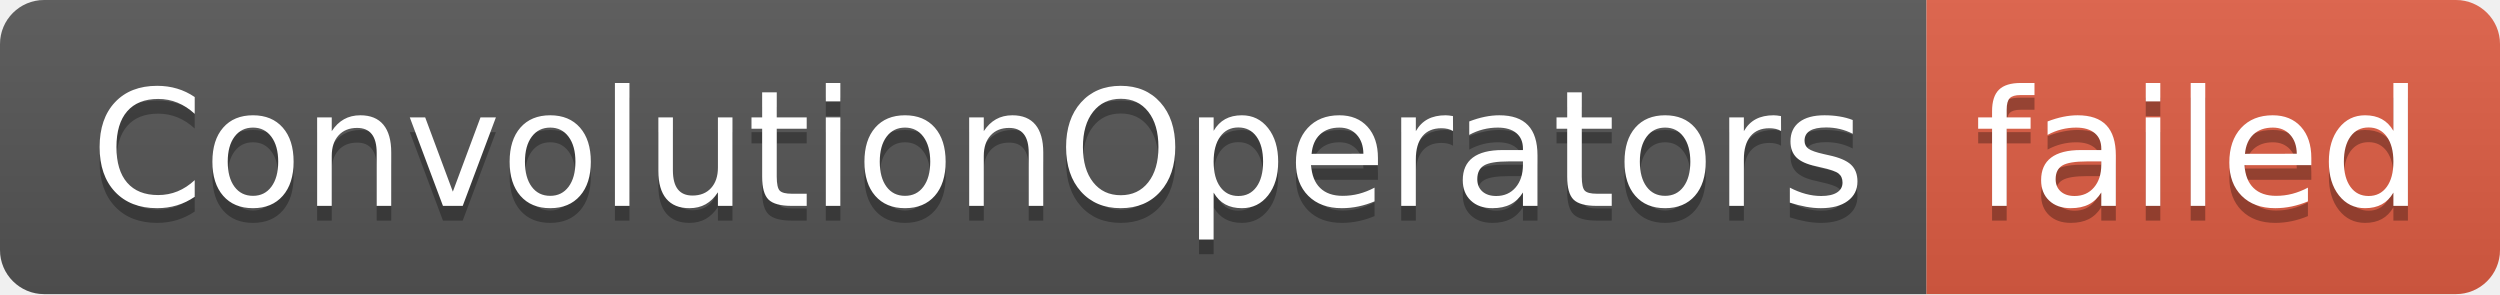
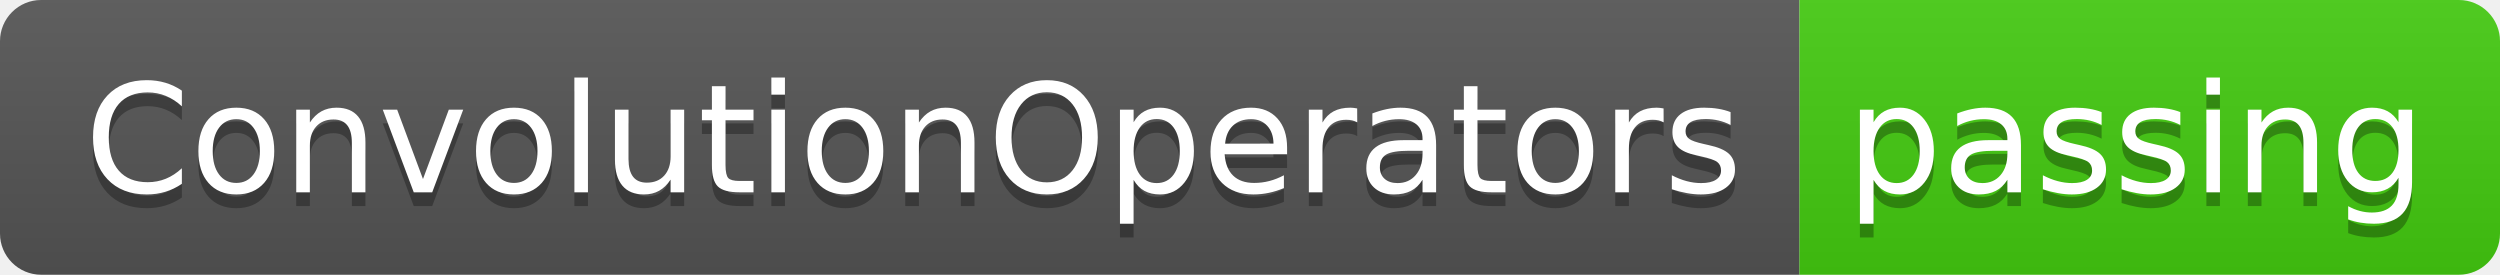
- <svg xmlns="http://www.w3.org/2000/svg" width="170" height="20" role="img" aria-label="ConvolutionOperators: failed">
+ <svg xmlns="http://www.w3.org/2000/svg" width="182" height="20" role="img" aria-label="ConvolutionOperators: passing">
  <linearGradient id="s" x2="0" y2="100%">
    <stop offset="0" stop-color="#bbb" stop-opacity=".1" />
    <stop offset="1" stop-opacity=".1" />
  </linearGradient>
  <clipPath id="r">
-     <rect width="170" height="20" rx="3" fill="#fff" />
+     <rect width="182" height="20" rx="3" fill="#fff" />
  </clipPath>
  <g clip-path="url(#r)">
    <rect width="131" height="20" fill="#555" />
-     <rect x="131" width="39" height="20" fill="#e05d44" />
-     <rect width="170" height="20" fill="url(#s)" />
+     <rect x="131" width="51" height="20" fill="#4c1" />
+     <rect width="182" height="20" fill="url(#s)" />
  </g>
  <g fill="#fff" text-anchor="middle" font-family="Verdana,Geneva,DejaVu Sans,sans-serif" text-rendering="geometricPrecision" font-size="110">
    <text aria-hidden="true" x="665" y="150" fill="#010101" fill-opacity=".3" transform="scale(.1)" textLength="1210">ConvolutionOperators</text>
    <text x="665" y="140" transform="scale(.1)" fill="#fff" textLength="1210">ConvolutionOperators</text>
-     <text aria-hidden="true" x="1495" y="150" fill="#010101" fill-opacity=".3" transform="scale(.1)" textLength="290">failed</text>
-     <text x="1495" y="140" transform="scale(.1)" fill="#fff" textLength="290">failed</text>
+     <text aria-hidden="true" x="1555" y="150" fill="#010101" fill-opacity=".3" transform="scale(.1)" textLength="410">passing</text>
+     <text x="1555" y="140" transform="scale(.1)" fill="#fff" textLength="410">passing</text>
  </g>
</svg>
